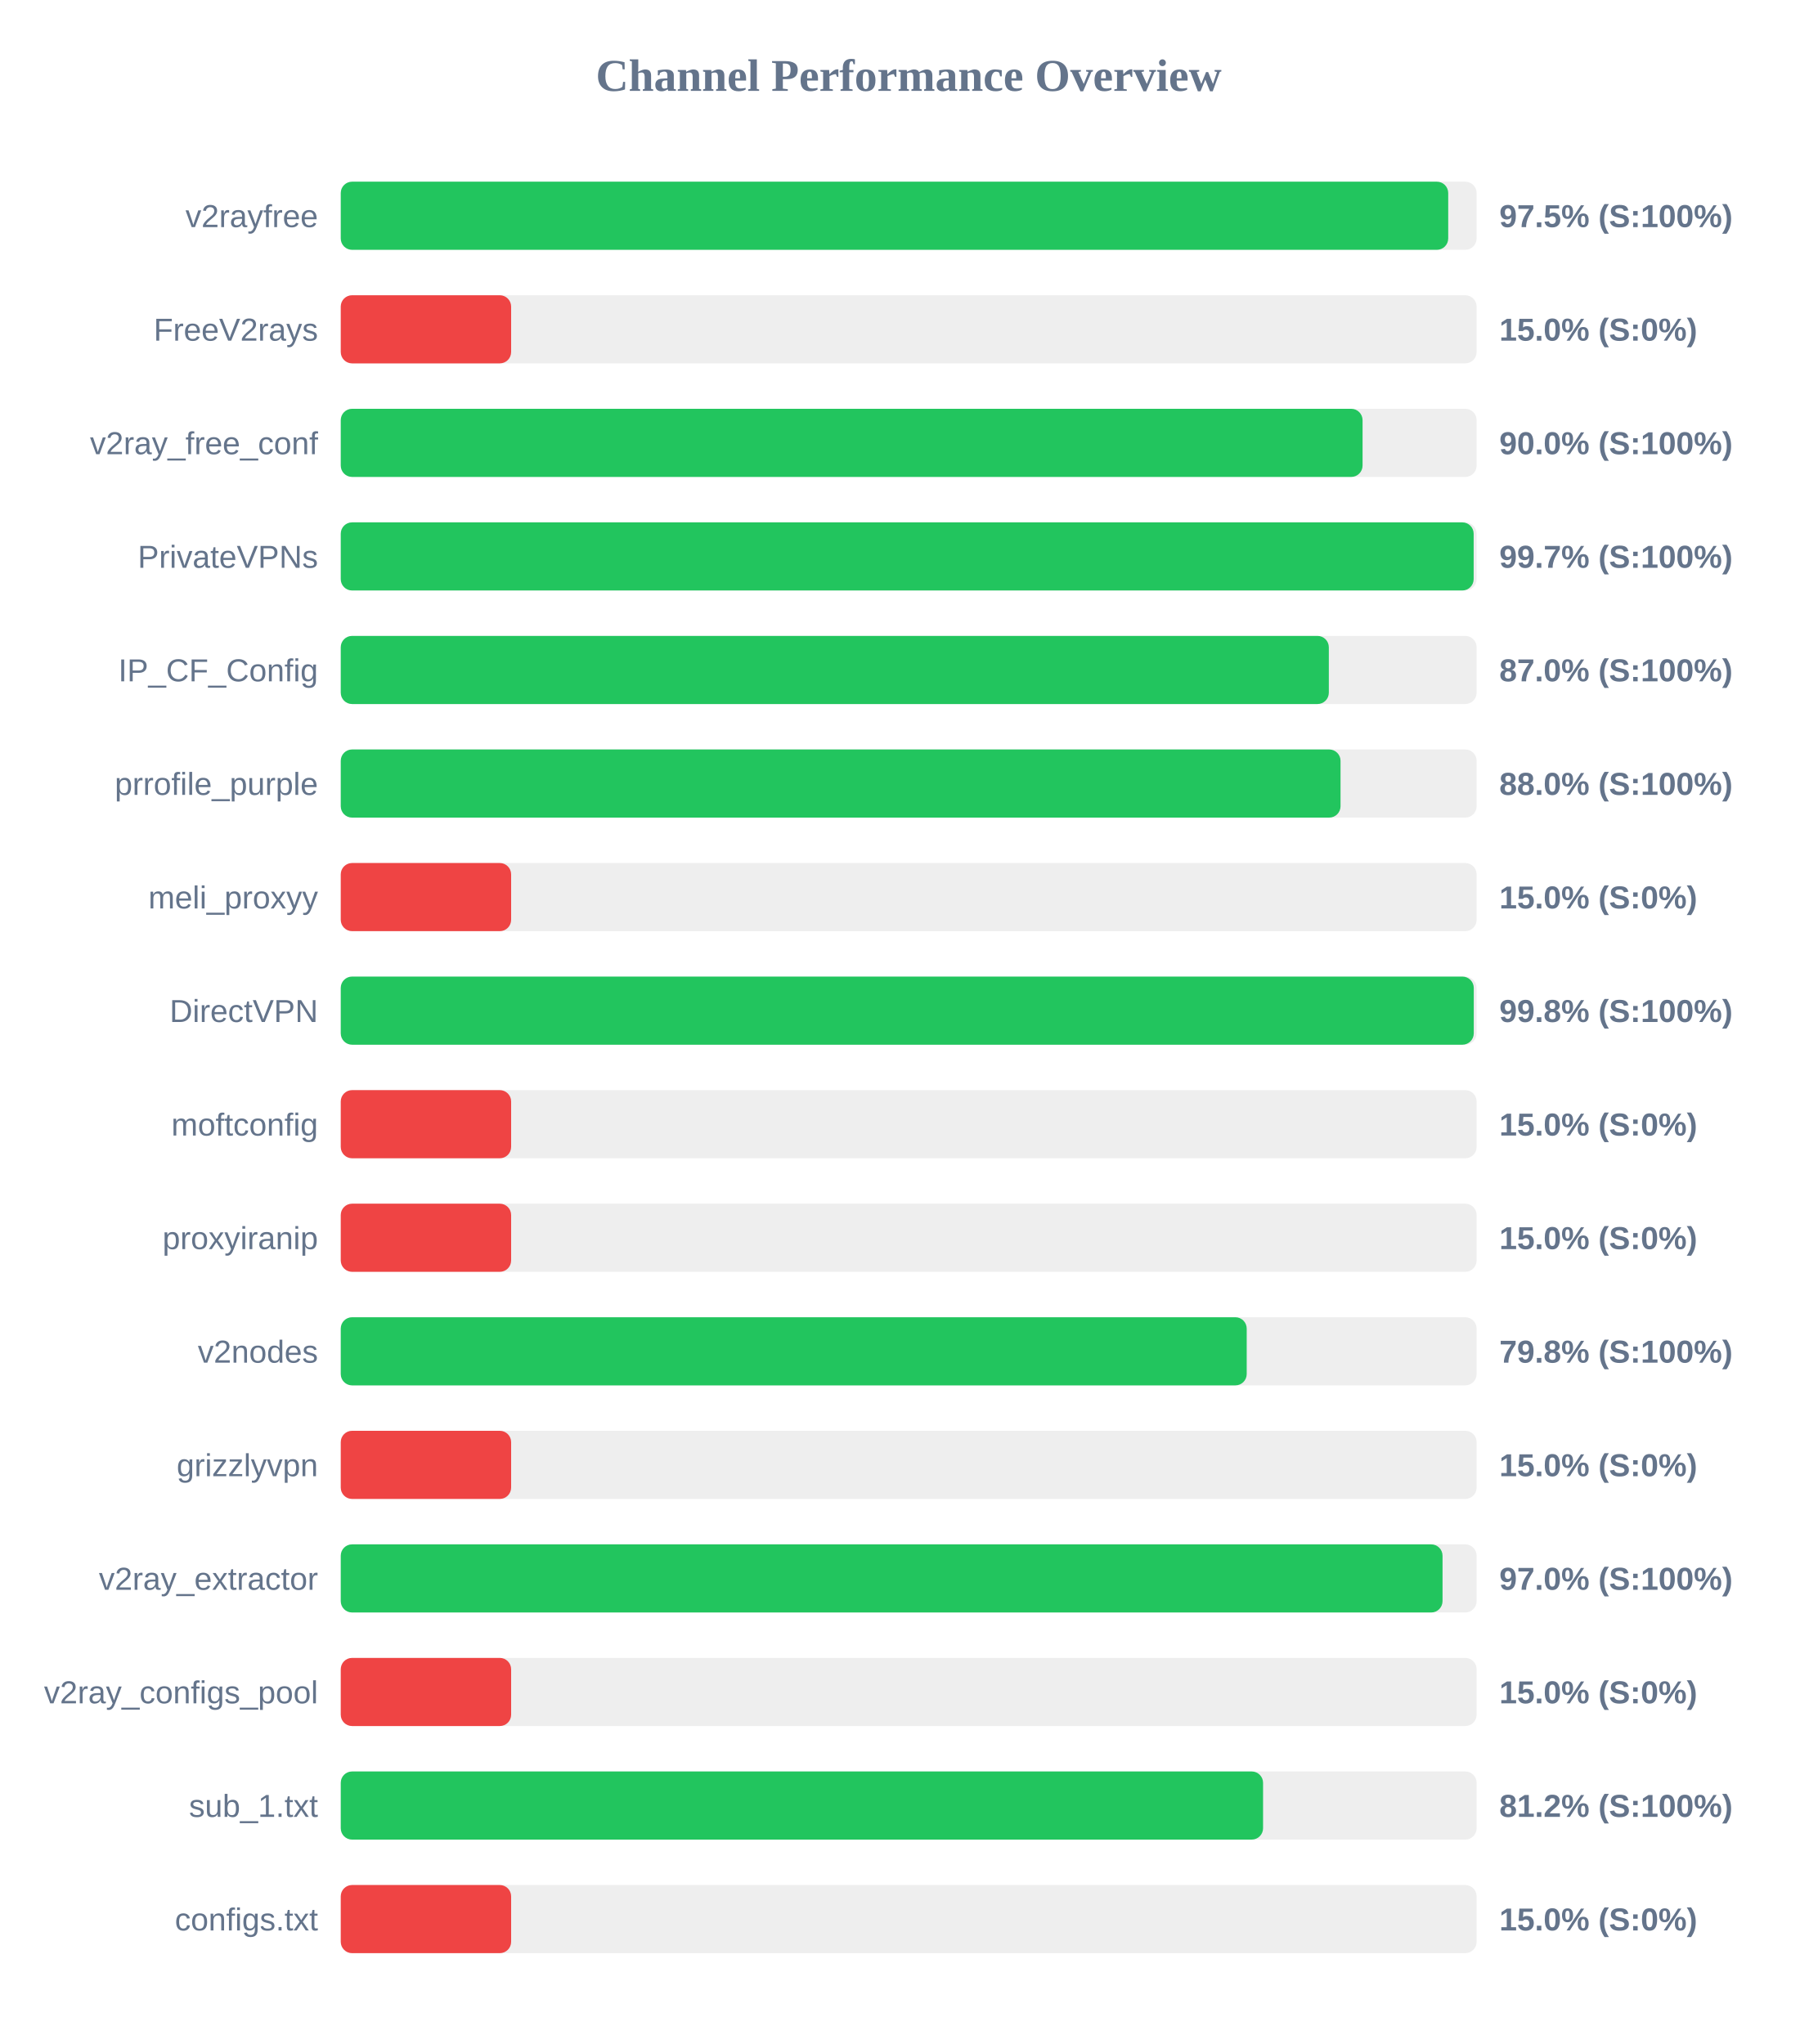
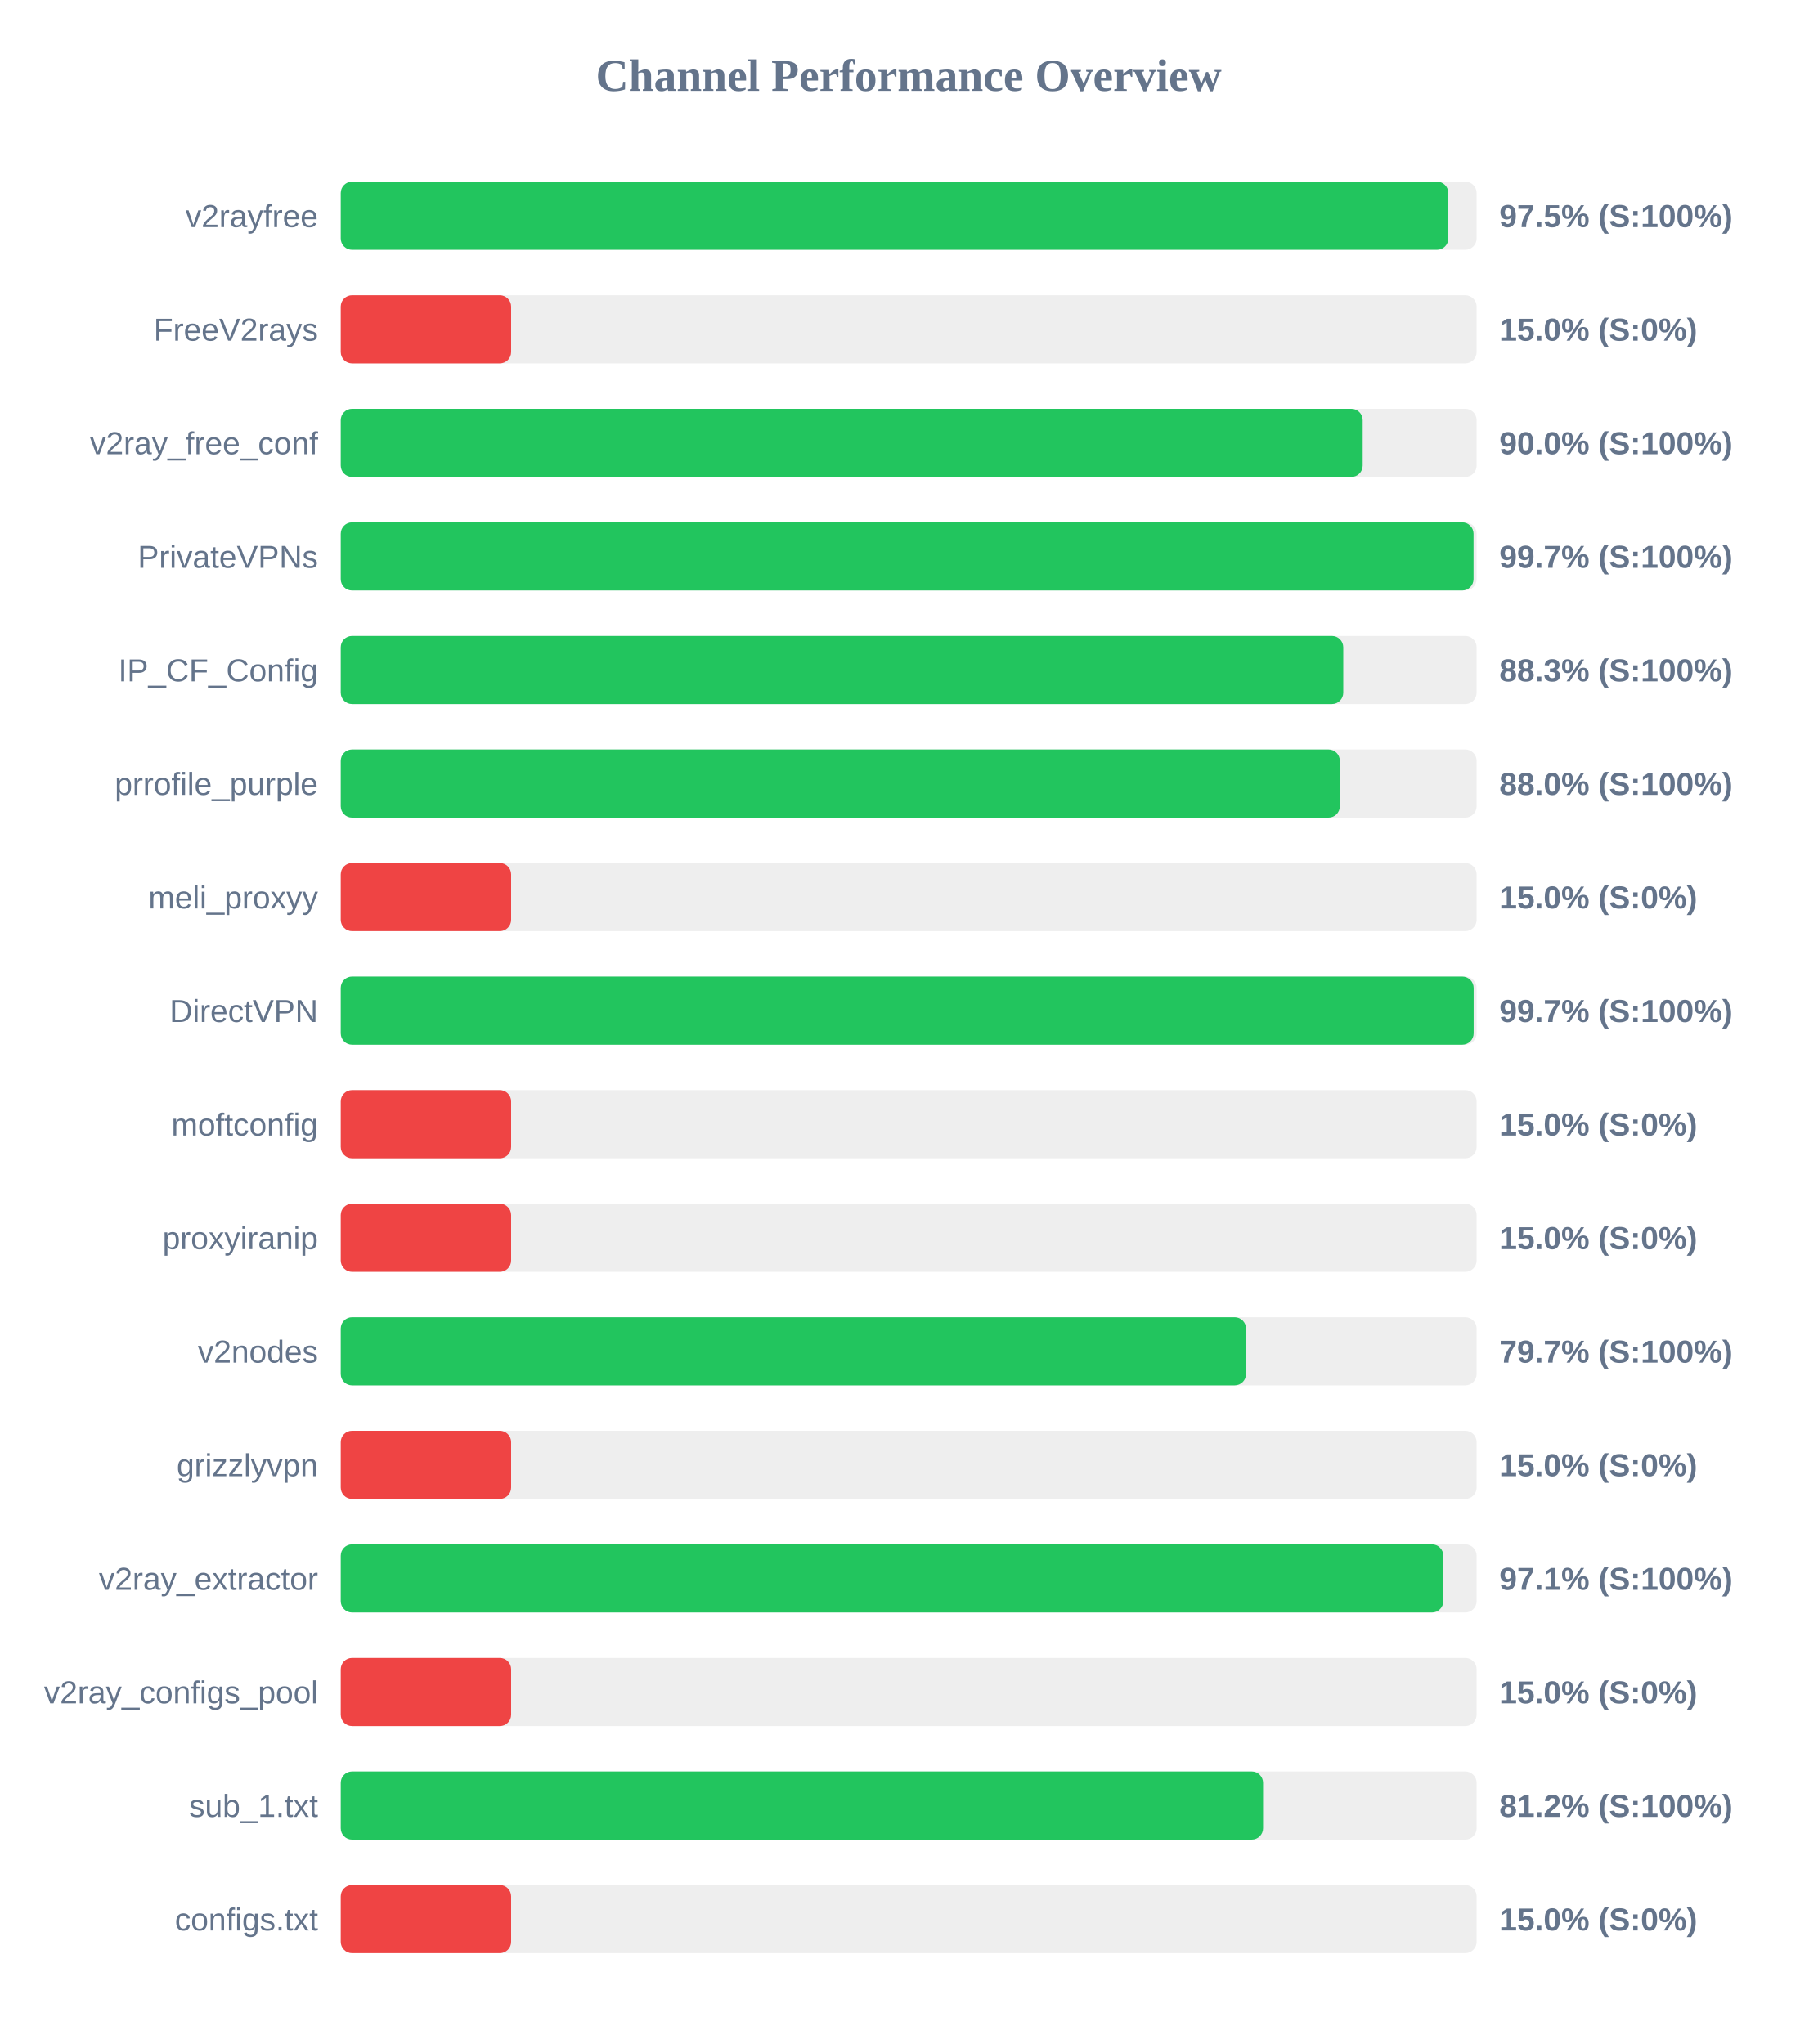
<svg xmlns="http://www.w3.org/2000/svg" width="800" height="900" version="1.1">
  <style>
        .row { font: 14px Arial; fill: #64748b; }
        .score { font: bold 14px Arial; fill: #64748b; }
    </style>
  <text x="400" y="40" text-anchor="middle" font-size="20px" font-weight="bold" fill="#64748b">Channel Performance Overview</text>
  <rect x="150" y="80" width="500" height="30" fill="#eee" rx="5" />
-   <rect x="150" y="80" width="487.5" height="30" fill="#22c55e" rx="5" />
+   <rect x="150" y="80" width="487.55" height="30" fill="#22c55e" rx="5" />
  <text x="140" y="100" text-anchor="end" class="row">v2rayfree</text>
  <text x="660" y="100" text-anchor="start" class="score">97.5% (S:100%)</text>
  <rect x="150" y="130" width="500" height="30" fill="#eee" rx="5" />
  <rect x="150" y="130" width="75.0" height="30" fill="#ef4444" rx="5" />
  <text x="140" y="150" text-anchor="end" class="row">FreeV2rays</text>
  <text x="660" y="150" text-anchor="start" class="score">15.0% (S:0%)</text>
  <rect x="150" y="180" width="500" height="30" fill="#eee" rx="5" />
-   <rect x="150" y="180" width="449.8" height="30" fill="#22c55e" rx="5" />
+   <rect x="150" y="180" width="449.85" height="30" fill="#22c55e" rx="5" />
  <text x="140" y="200" text-anchor="end" class="row">v2ray_free_conf</text>
  <text x="660" y="200" text-anchor="start" class="score">90.0% (S:100%)</text>
  <rect x="150" y="230" width="500" height="30" fill="#eee" rx="5" />
-   <rect x="150" y="230" width="498.7" height="30" fill="#22c55e" rx="5" />
+   <rect x="150" y="230" width="498.65" height="30" fill="#22c55e" rx="5" />
  <text x="140" y="250" text-anchor="end" class="row">PrivateVPNs</text>
  <text x="660" y="250" text-anchor="start" class="score">99.7% (S:100%)</text>
  <rect x="150" y="280" width="500" height="30" fill="#eee" rx="5" />
-   <rect x="150" y="280" width="434.95" height="30" fill="#22c55e" rx="5" />
+   <rect x="150" y="280" width="441.3" height="30" fill="#22c55e" rx="5" />
  <text x="140" y="300" text-anchor="end" class="row">IP_CF_Config</text>
-   <text x="660" y="300" text-anchor="start" class="score">87.0% (S:100%)</text>
+   <text x="660" y="300" text-anchor="start" class="score">88.3% (S:100%)</text>
  <rect x="150" y="330" width="500" height="30" fill="#eee" rx="5" />
-   <rect x="150" y="330" width="440.1" height="30" fill="#22c55e" rx="5" />
+   <rect x="150" y="330" width="439.8" height="30" fill="#22c55e" rx="5" />
  <text x="140" y="350" text-anchor="end" class="row">prrofile_purple</text>
  <text x="660" y="350" text-anchor="start" class="score">88.0% (S:100%)</text>
  <rect x="150" y="380" width="500" height="30" fill="#eee" rx="5" />
  <rect x="150" y="380" width="75.0" height="30" fill="#ef4444" rx="5" />
  <text x="140" y="400" text-anchor="end" class="row">meli_proxyy</text>
  <text x="660" y="400" text-anchor="start" class="score">15.0% (S:0%)</text>
  <rect x="150" y="430" width="500" height="30" fill="#eee" rx="5" />
-   <rect x="150" y="430" width="498.75" height="30" fill="#22c55e" rx="5" />
+   <rect x="150" y="430" width="498.7" height="30" fill="#22c55e" rx="5" />
  <text x="140" y="450" text-anchor="end" class="row">DirectVPN</text>
-   <text x="660" y="450" text-anchor="start" class="score">99.8% (S:100%)</text>
+   <text x="660" y="450" text-anchor="start" class="score">99.7% (S:100%)</text>
  <rect x="150" y="480" width="500" height="30" fill="#eee" rx="5" />
  <rect x="150" y="480" width="75.0" height="30" fill="#ef4444" rx="5" />
  <text x="140" y="500" text-anchor="end" class="row">moftconfig</text>
  <text x="660" y="500" text-anchor="start" class="score">15.0% (S:0%)</text>
  <rect x="150" y="530" width="500" height="30" fill="#eee" rx="5" />
  <rect x="150" y="530" width="75.0" height="30" fill="#ef4444" rx="5" />
  <text x="140" y="550" text-anchor="end" class="row">proxyiranip</text>
  <text x="660" y="550" text-anchor="start" class="score">15.0% (S:0%)</text>
  <rect x="150" y="580" width="500" height="30" fill="#eee" rx="5" />
-   <rect x="150" y="580" width="398.8" height="30" fill="#22c55e" rx="5" />
+   <rect x="150" y="580" width="398.5" height="30" fill="#22c55e" rx="5" />
  <text x="140" y="600" text-anchor="end" class="row">v2nodes</text>
-   <text x="660" y="600" text-anchor="start" class="score">79.8% (S:100%)</text>
+   <text x="660" y="600" text-anchor="start" class="score">79.7% (S:100%)</text>
  <rect x="150" y="630" width="500" height="30" fill="#eee" rx="5" />
  <rect x="150" y="630" width="75.0" height="30" fill="#ef4444" rx="5" />
  <text x="140" y="650" text-anchor="end" class="row">grizzlyvpn</text>
  <text x="660" y="650" text-anchor="start" class="score">15.0% (S:0%)</text>
  <rect x="150" y="680" width="500" height="30" fill="#eee" rx="5" />
-   <rect x="150" y="680" width="485.0" height="30" fill="#22c55e" rx="5" />
+   <rect x="150" y="680" width="485.35" height="30" fill="#22c55e" rx="5" />
  <text x="140" y="700" text-anchor="end" class="row">v2ray_extractor</text>
-   <text x="660" y="700" text-anchor="start" class="score">97.0% (S:100%)</text>
+   <text x="660" y="700" text-anchor="start" class="score">97.1% (S:100%)</text>
  <rect x="150" y="730" width="500" height="30" fill="#eee" rx="5" />
  <rect x="150" y="730" width="75.0" height="30" fill="#ef4444" rx="5" />
  <text x="140" y="750" text-anchor="end" class="row">v2ray_configs_pool</text>
  <text x="660" y="750" text-anchor="start" class="score">15.0% (S:0%)</text>
  <rect x="150" y="780" width="500" height="30" fill="#eee" rx="5" />
  <rect x="150" y="780" width="406.0" height="30" fill="#22c55e" rx="5" />
  <text x="140" y="800" text-anchor="end" class="row">sub_1.txt</text>
  <text x="660" y="800" text-anchor="start" class="score">81.2% (S:100%)</text>
  <rect x="150" y="830" width="500" height="30" fill="#eee" rx="5" />
  <rect x="150" y="830" width="75.0" height="30" fill="#ef4444" rx="5" />
  <text x="140" y="850" text-anchor="end" class="row">configs.txt</text>
  <text x="660" y="850" text-anchor="start" class="score">15.0% (S:0%)</text>
</svg>
